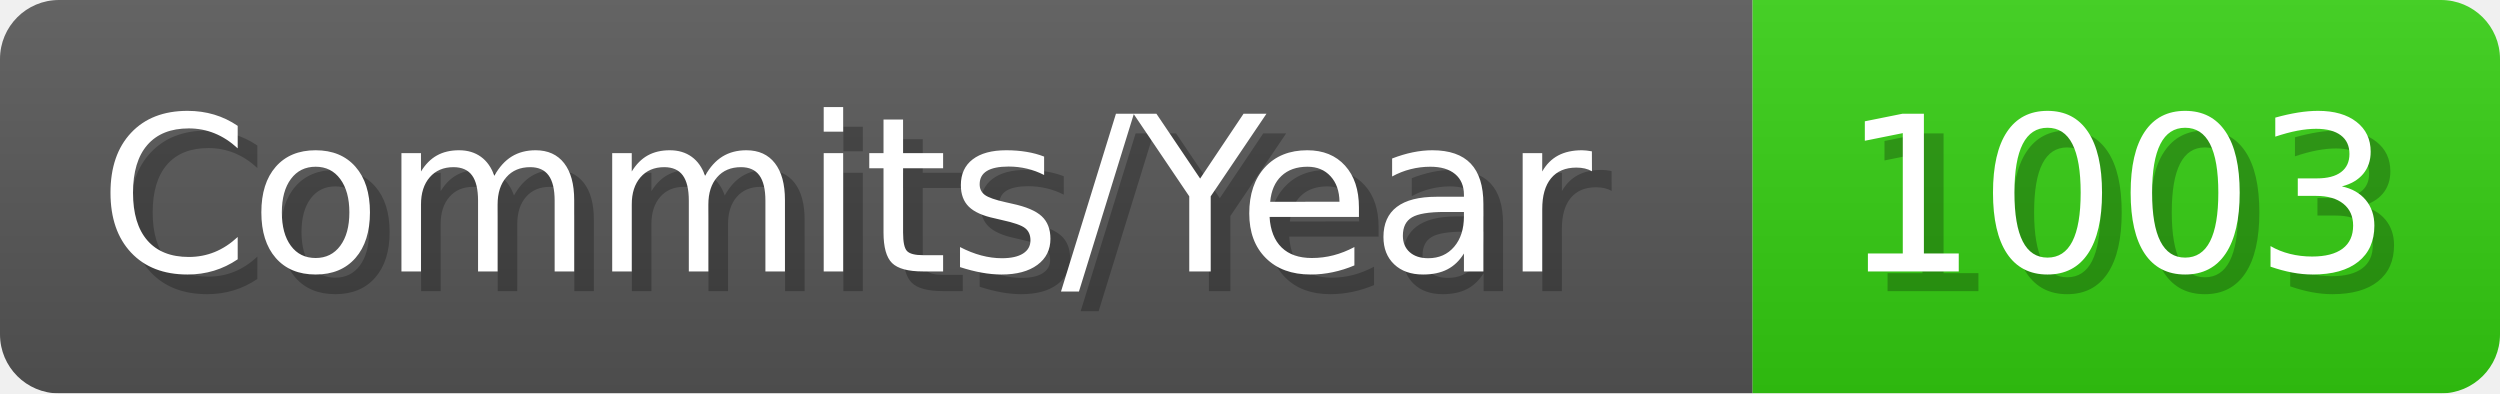
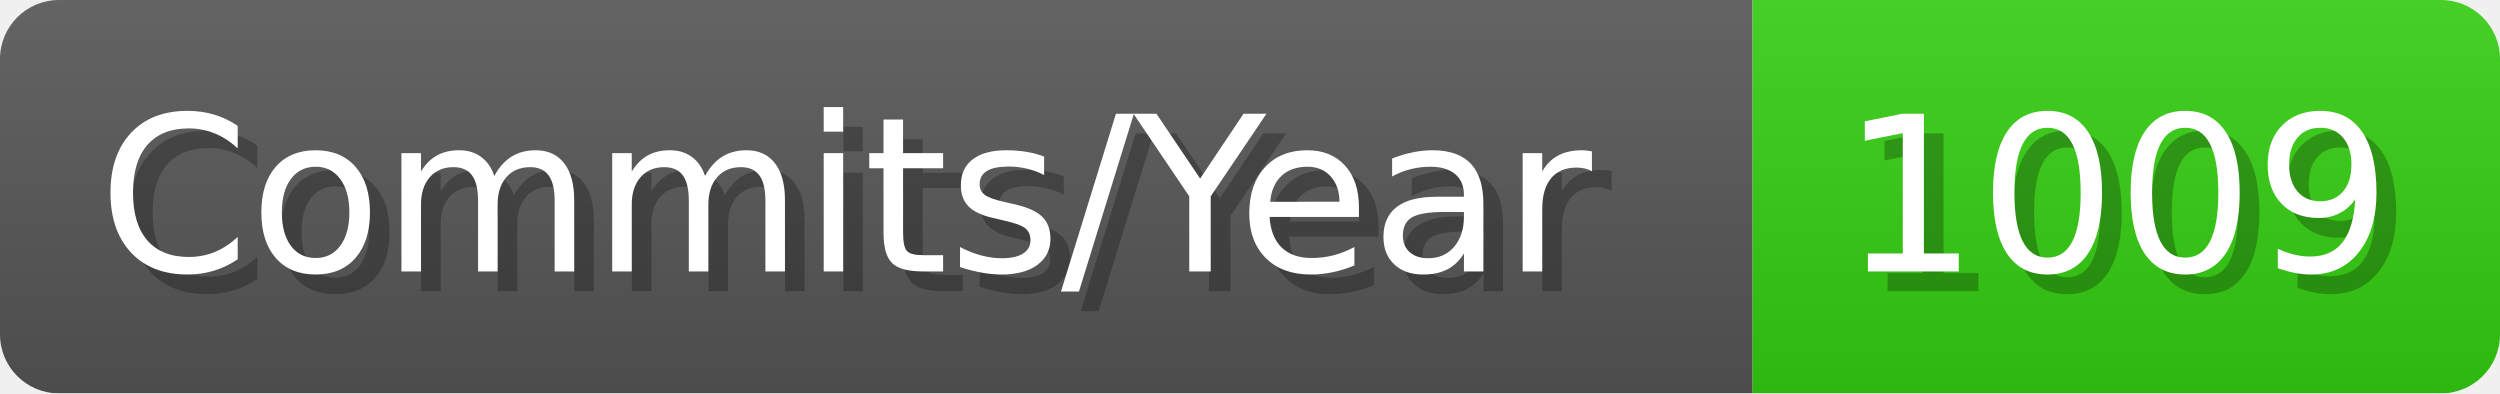
- <svg xmlns="http://www.w3.org/2000/svg" width="127.1" height="20" viewBox="0 0 1271 200" role="img" aria-label="Commits/Year: 1003">
+ <svg xmlns="http://www.w3.org/2000/svg" width="127.1" height="20" viewBox="0 0 1271 200" role="img" aria-label="Commits/Year: 1009">
  <linearGradient id="aUPdi" x2="0" y2="100%">
    <stop offset="0" stop-opacity=".1" stop-color="#EEE" />
    <stop offset="1" stop-opacity=".1" />
  </linearGradient>
  <mask id="WfAiQ">
    <rect width="1271" height="200" rx="30" fill="#FFF" />
  </mask>
  <g mask="url(#WfAiQ)">
    <rect width="891" height="200" fill="#555" />
    <rect width="380" height="200" fill="#3C1" x="891" />
    <rect width="1271" height="200" fill="url(#aUPdi)" />
  </g>
  <g aria-hidden="true" fill="#fff" text-anchor="start" font-family="Verdana,DejaVu Sans,sans-serif" font-size="110">
    <text x="60" y="148" textLength="791" fill="#000" opacity="0.25">Commits/Year</text>
    <text x="50" y="138" textLength="791">Commits/Year</text>
-     <text x="946" y="148" textLength="280" fill="#000" opacity="0.25">1003</text>
-     <text x="936" y="138" textLength="280">1003</text>
+     <text x="946" y="148" textLength="280" fill="#000" opacity="0.25">1009</text>
+     <text x="936" y="138" textLength="280">1009</text>
  </g>
</svg>
